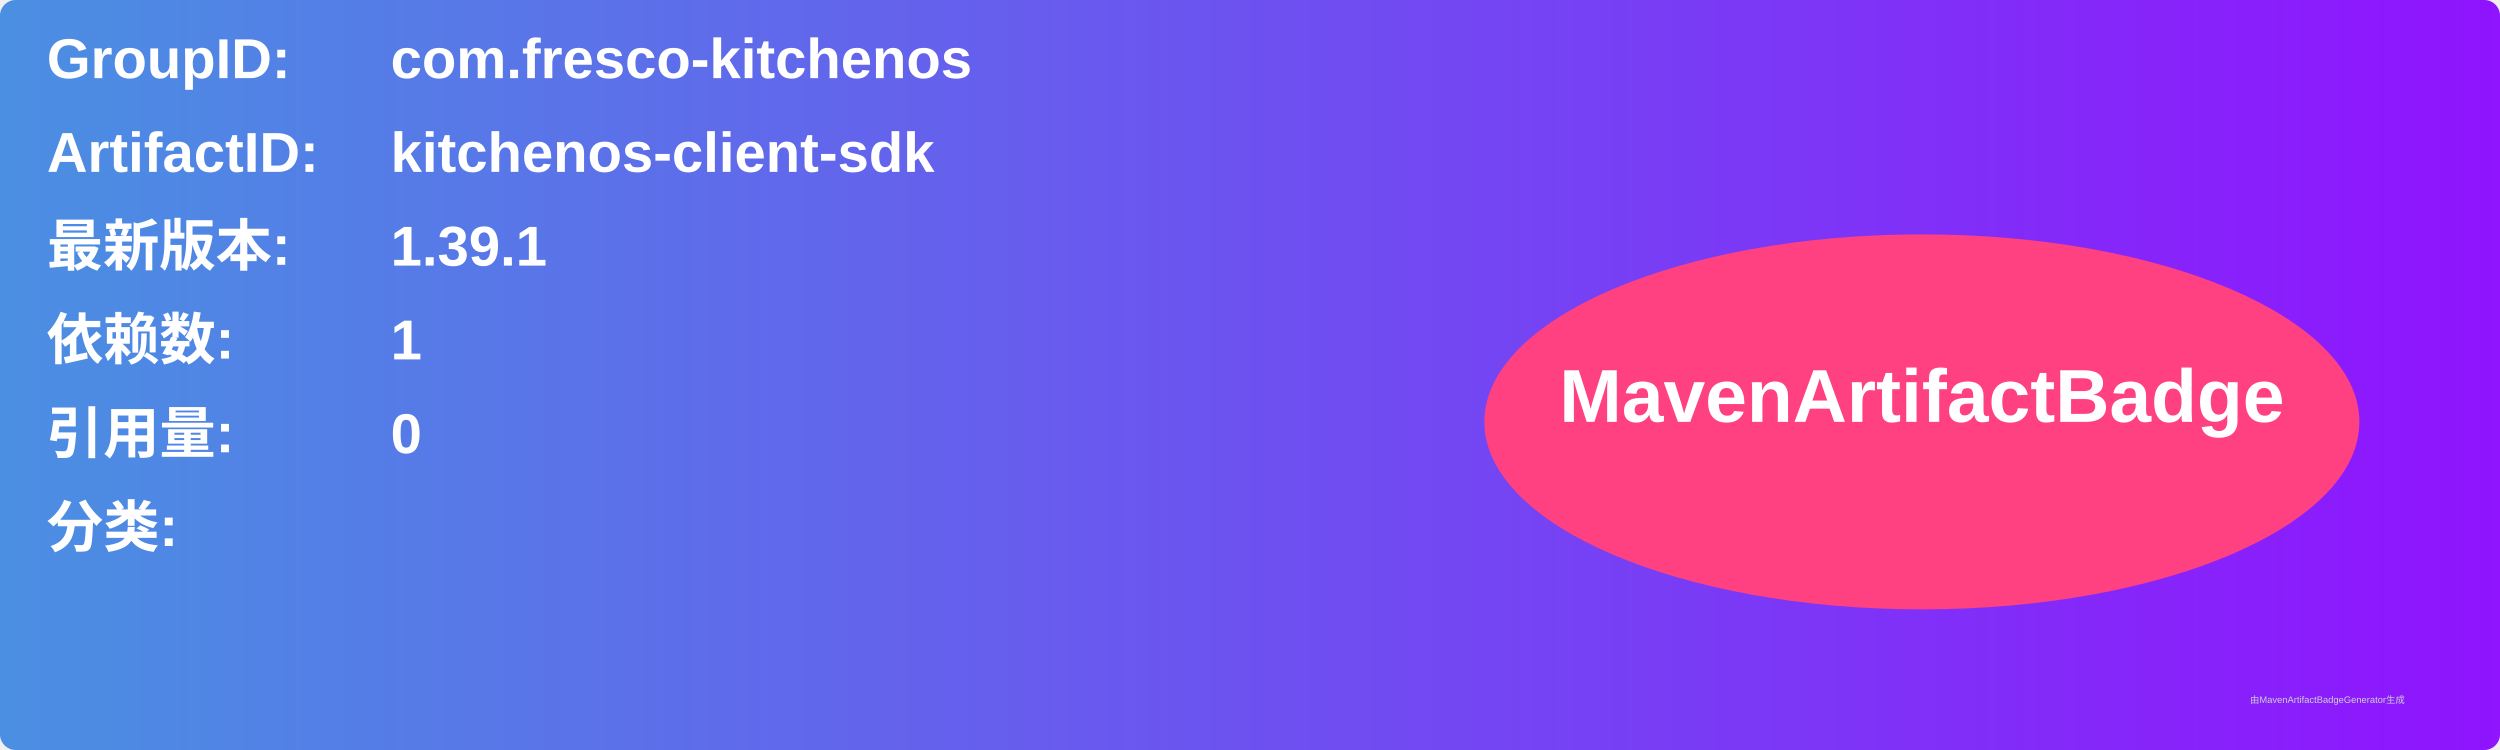
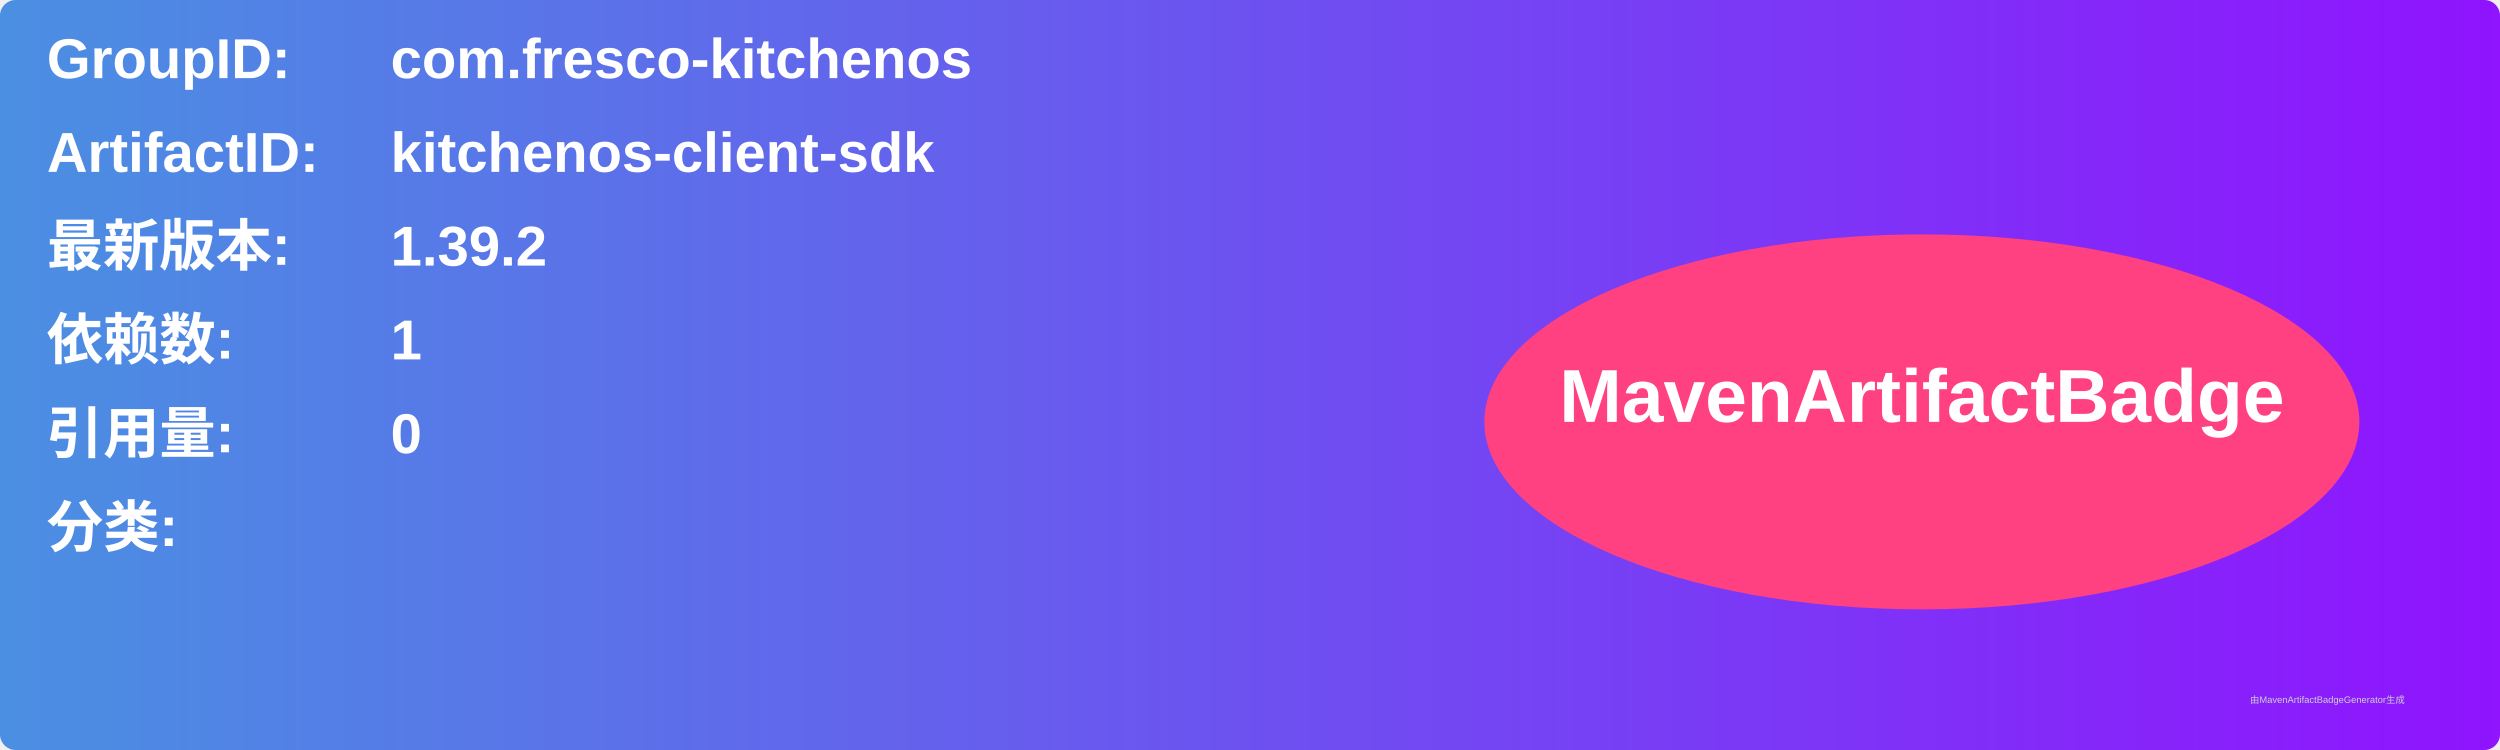
<svg xmlns="http://www.w3.org/2000/svg" width="800" height="240" viewBox="0 0 800 240">
  <linearGradient id="grad" x1="0%" y1="0%" x2="100%" y2="0%">
    <stop offset="0%" stop-color="#4a90e2" />
    <stop offset="100%" stop-color="#9013fe" />
  </linearGradient>
  <rect width="100%" height="100%" rx="5" ry="5" fill="url(#grad)" />
  <g transform="translate(15, 15)">
    <text x="0" y="10" font-family="Arial" font-size="18" fill="white" font-weight="bold" width="260">GroupID:</text>
    <text x="110" y="10" font-family="Arial" font-size="18" fill="white" font-weight="bold" width="460">com.fresco-kitchenos</text>
    <text x="0" y="40" font-family="Arial" font-size="18" fill="white" font-weight="bold" width="260">ArtifactID:</text>
    <text x="110" y="40" font-family="Arial" font-size="18" fill="white" font-weight="bold" width="460">kitchenos-client-sdk</text>
    <text x="0" y="70" font-family="Arial" font-size="18" fill="white" font-weight="bold">最新版本:</text>
    <text x="110" y="70" font-family="Arial" font-size="18" fill="white" font-weight="bold">
-       <tspan font-weight="bold">1.39.1</tspan>
+       <tspan font-weight="bold">1.39.2</tspan>
    </text>
    <text x="0" y="100" font-family="Arial" font-size="18" fill="white" font-weight="bold">依赖数: </text>
    <text x="110" y="100" font-family="Arial" font-size="18" fill="white">
      <tspan font-weight="bold">1</tspan>
    </text>
    <text x="0" y="130" font-family="Arial" font-size="18" fill="white" font-weight="bold">引用量: </text>
    <text x="110" y="130" font-family="Arial" font-size="18" fill="white">
      <tspan font-weight="bold">0</tspan>
    </text>
    <text x="0" y="160" font-family="Arial" font-size="18" fill="white" font-weight="bold">分类:</text>
    <text x="10" y="190" font-family="Arial" font-size="10" fill="white">
      <tspan font-weight="bold" />
    </text>
    <ellipse cx="600" cy="120" rx="140" ry="60" fill="#ff4081" />
    <text x="600" y="120" text-anchor="middle" font-family="Arial" font-size="24" fill="white" font-weight="bold">MavenArtifactBadge</text>
  </g>
  <text x="720" y="225" font-family="Arial" font-size="3" fill="#d0d0d0">由MavenArtifactBadgeGenerator生成</text>
</svg>
